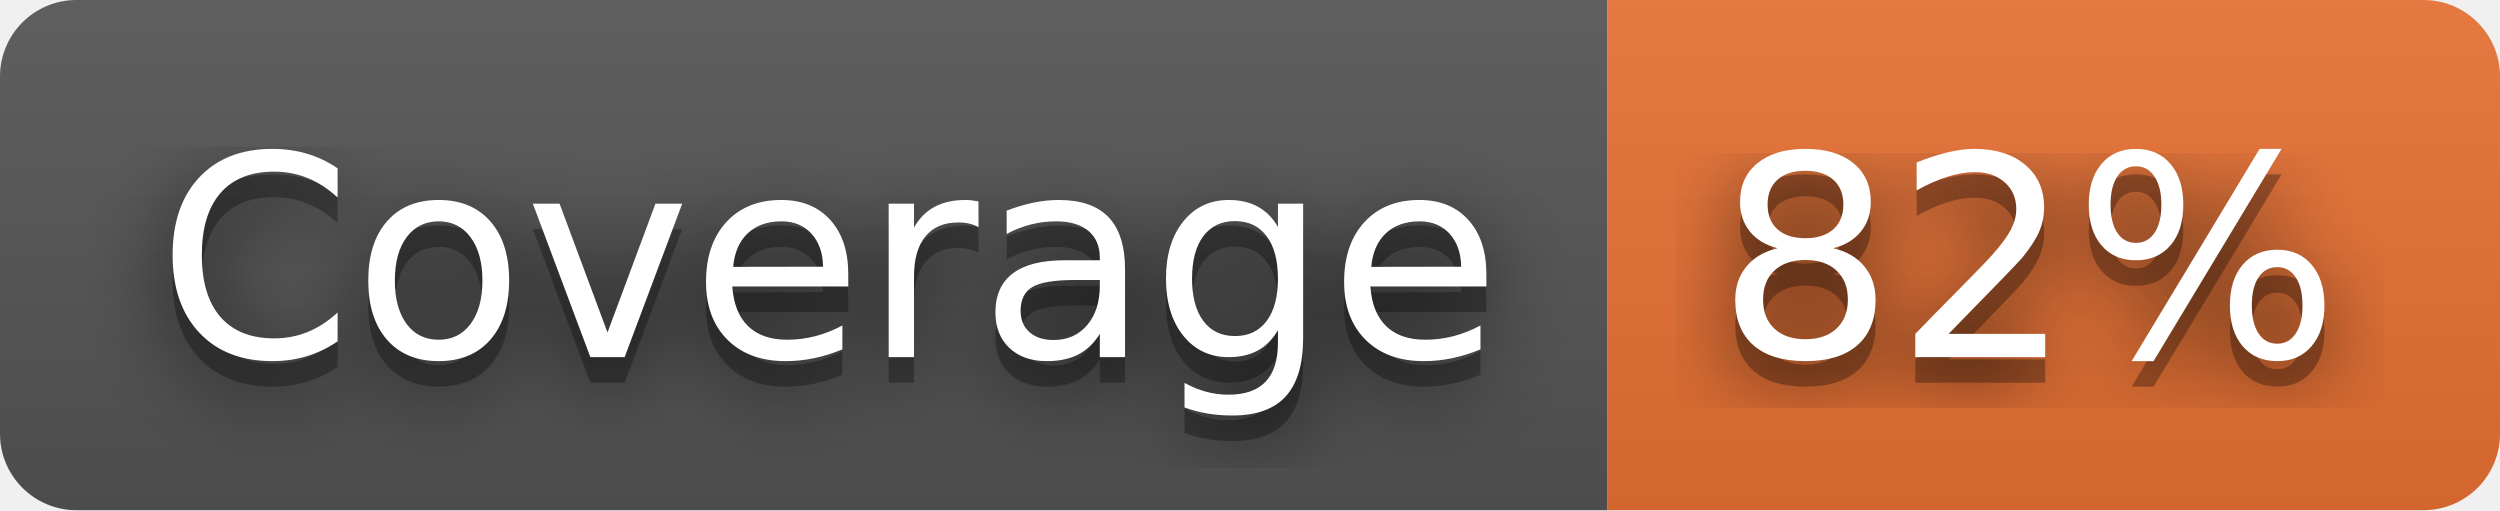
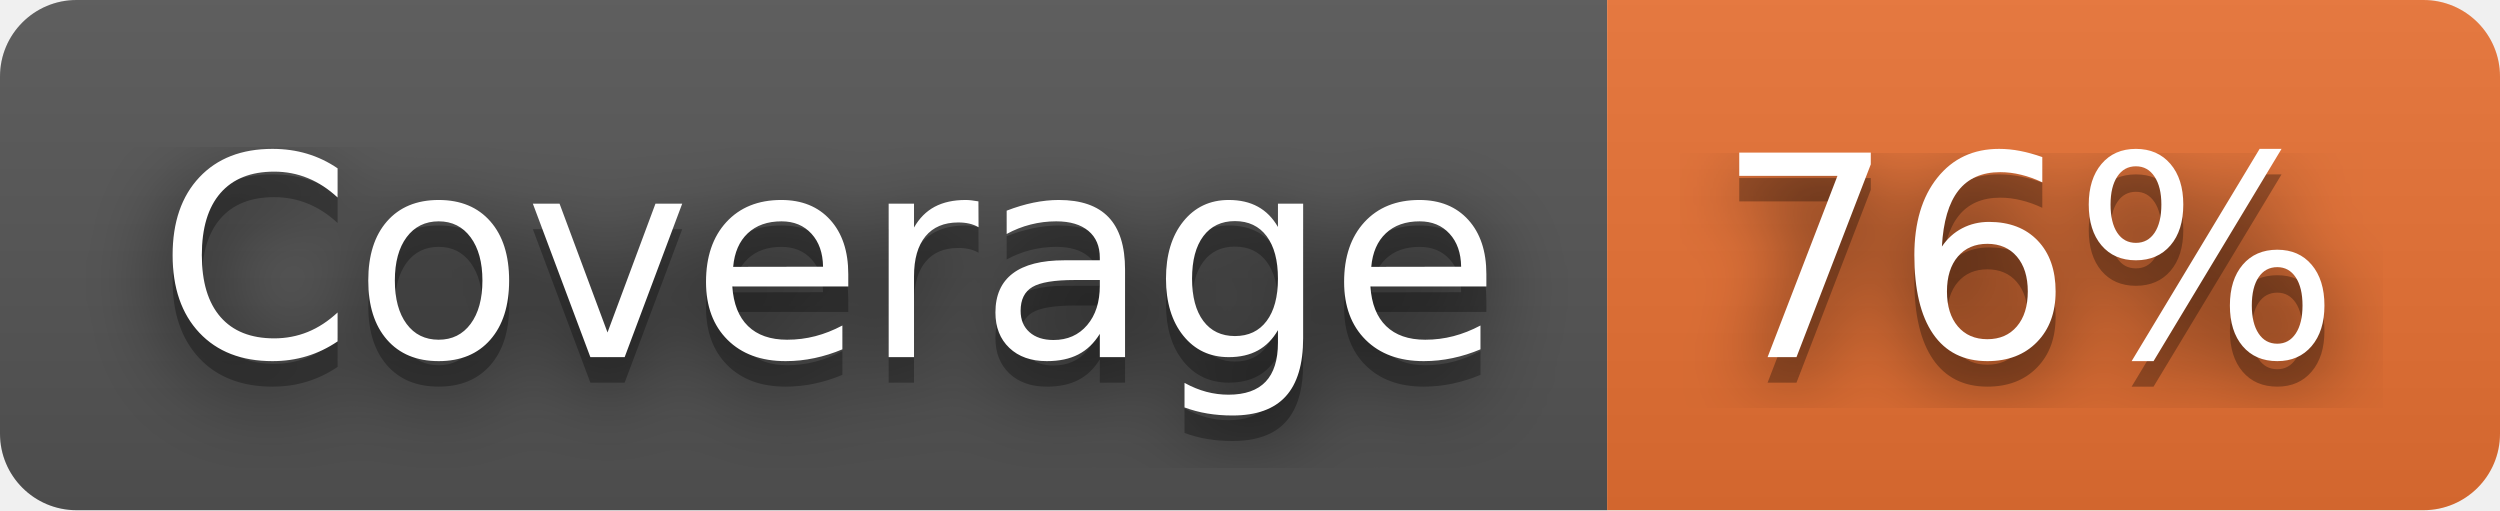
- <svg xmlns="http://www.w3.org/2000/svg" width="98" height="20" role="img" aria-label="Coverage: 82%">
+ <svg xmlns="http://www.w3.org/2000/svg" width="98" height="20" role="img" aria-label="Coverage: 76%">
  <filter id="blur">
    <feGaussianBlur stdDeviation="16" />
  </filter>
  <linearGradient id="s" x2="0" y2="100%">
    <stop offset="0" stop-color="#bbb" stop-opacity=".1" />
    <stop offset="1" stop-opacity=".1" />
  </linearGradient>
  <clipPath id="r">
    <rect width="98" height="20" rx="3" />
  </clipPath>
  <g clip-path="url(#r)">
    <rect width="63" height="20" fill="#555" />
    <rect x="63" width="35" height="20" fill="#ea7233" />
    <rect width="98" height="20" fill="url(#s)" />
  </g>
  <g fill="#fff" text-anchor="middle" font-family="Verdana,Geneva,DejaVu Sans,sans-serif" text-rendering="geometricPrecision" font-size="110">
    <g transform="scale(.1)">
      <g aria-hidden="true" fill="#010101">
        <text x="325" y="150" fill-opacity=".8" filter="url(#blur)" textLength="530">Coverage</text>
        <text x="325" y="150" fill-opacity=".3" textLength="530">Coverage</text>
      </g>
      <text x="325" y="140" textLength="530">Coverage</text>
    </g>
    <g transform="scale(.1)">
      <g aria-hidden="true" fill="#010101">
-         <text x="795" y="150" fill-opacity=".8" filter="url(#blur)" textLength="250">82%</text>
-         <text x="795" y="150" fill-opacity=".3" textLength="250">82%</text>
+         <text x="795" y="150" fill-opacity=".8" filter="url(#blur)" textLength="250">76%</text>
+         <text x="795" y="150" fill-opacity=".3" textLength="250">76%</text>
      </g>
-       <text x="795" y="140" textLength="250">82%</text>
+       <text x="795" y="140" textLength="250">76%</text>
    </g>
  </g>
</svg>
